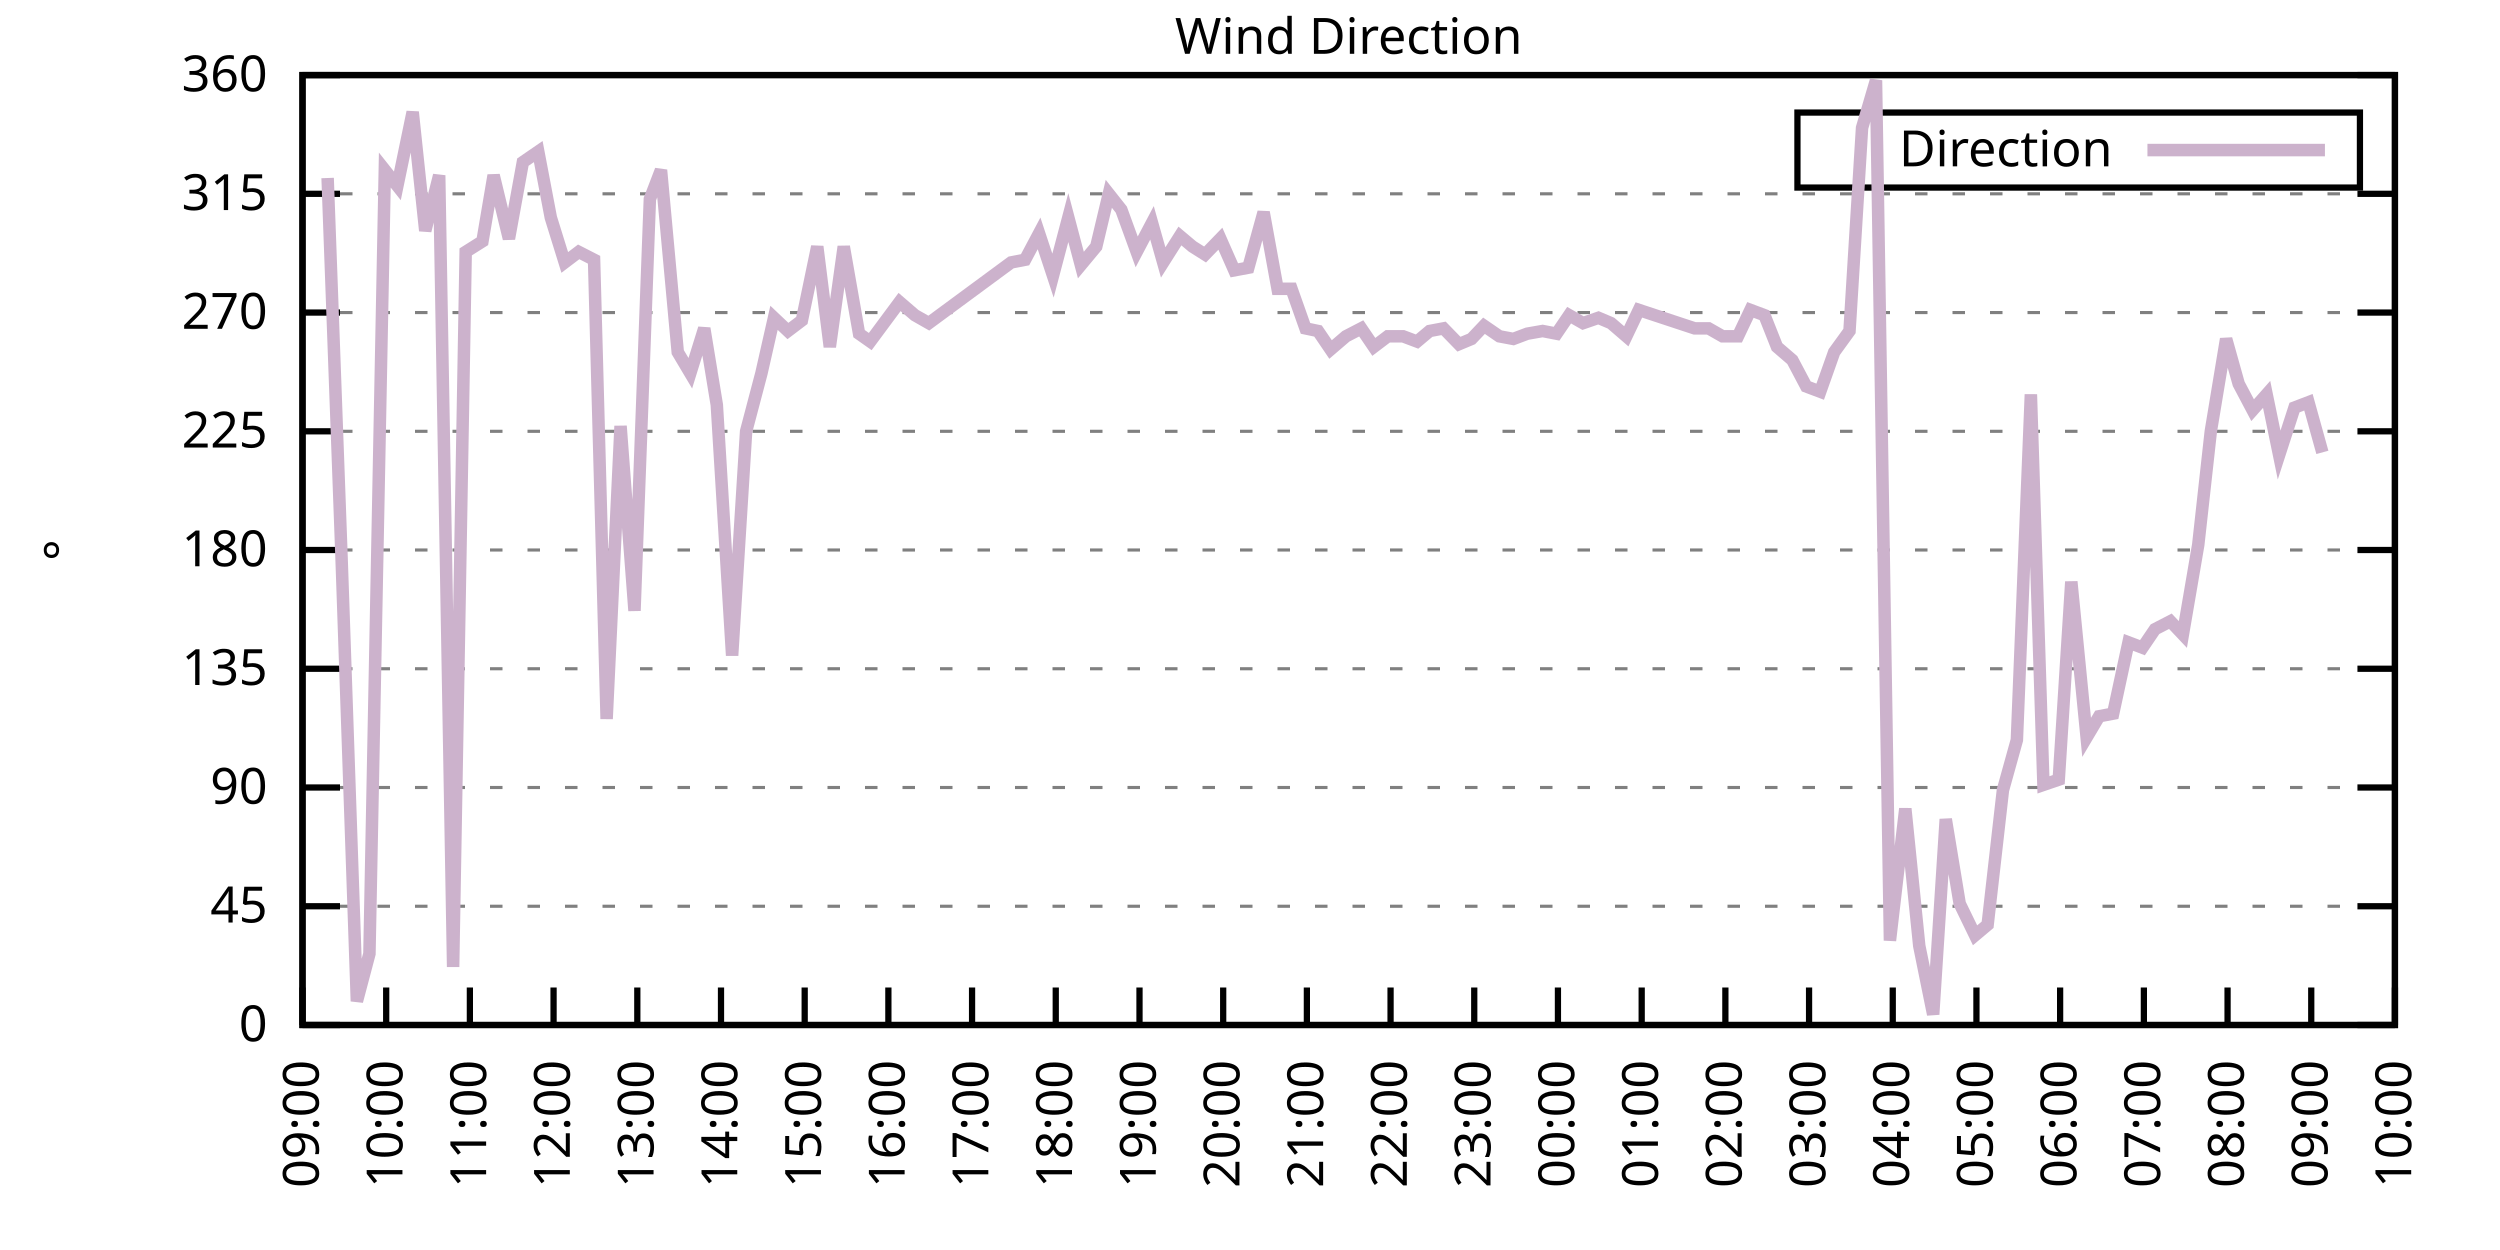
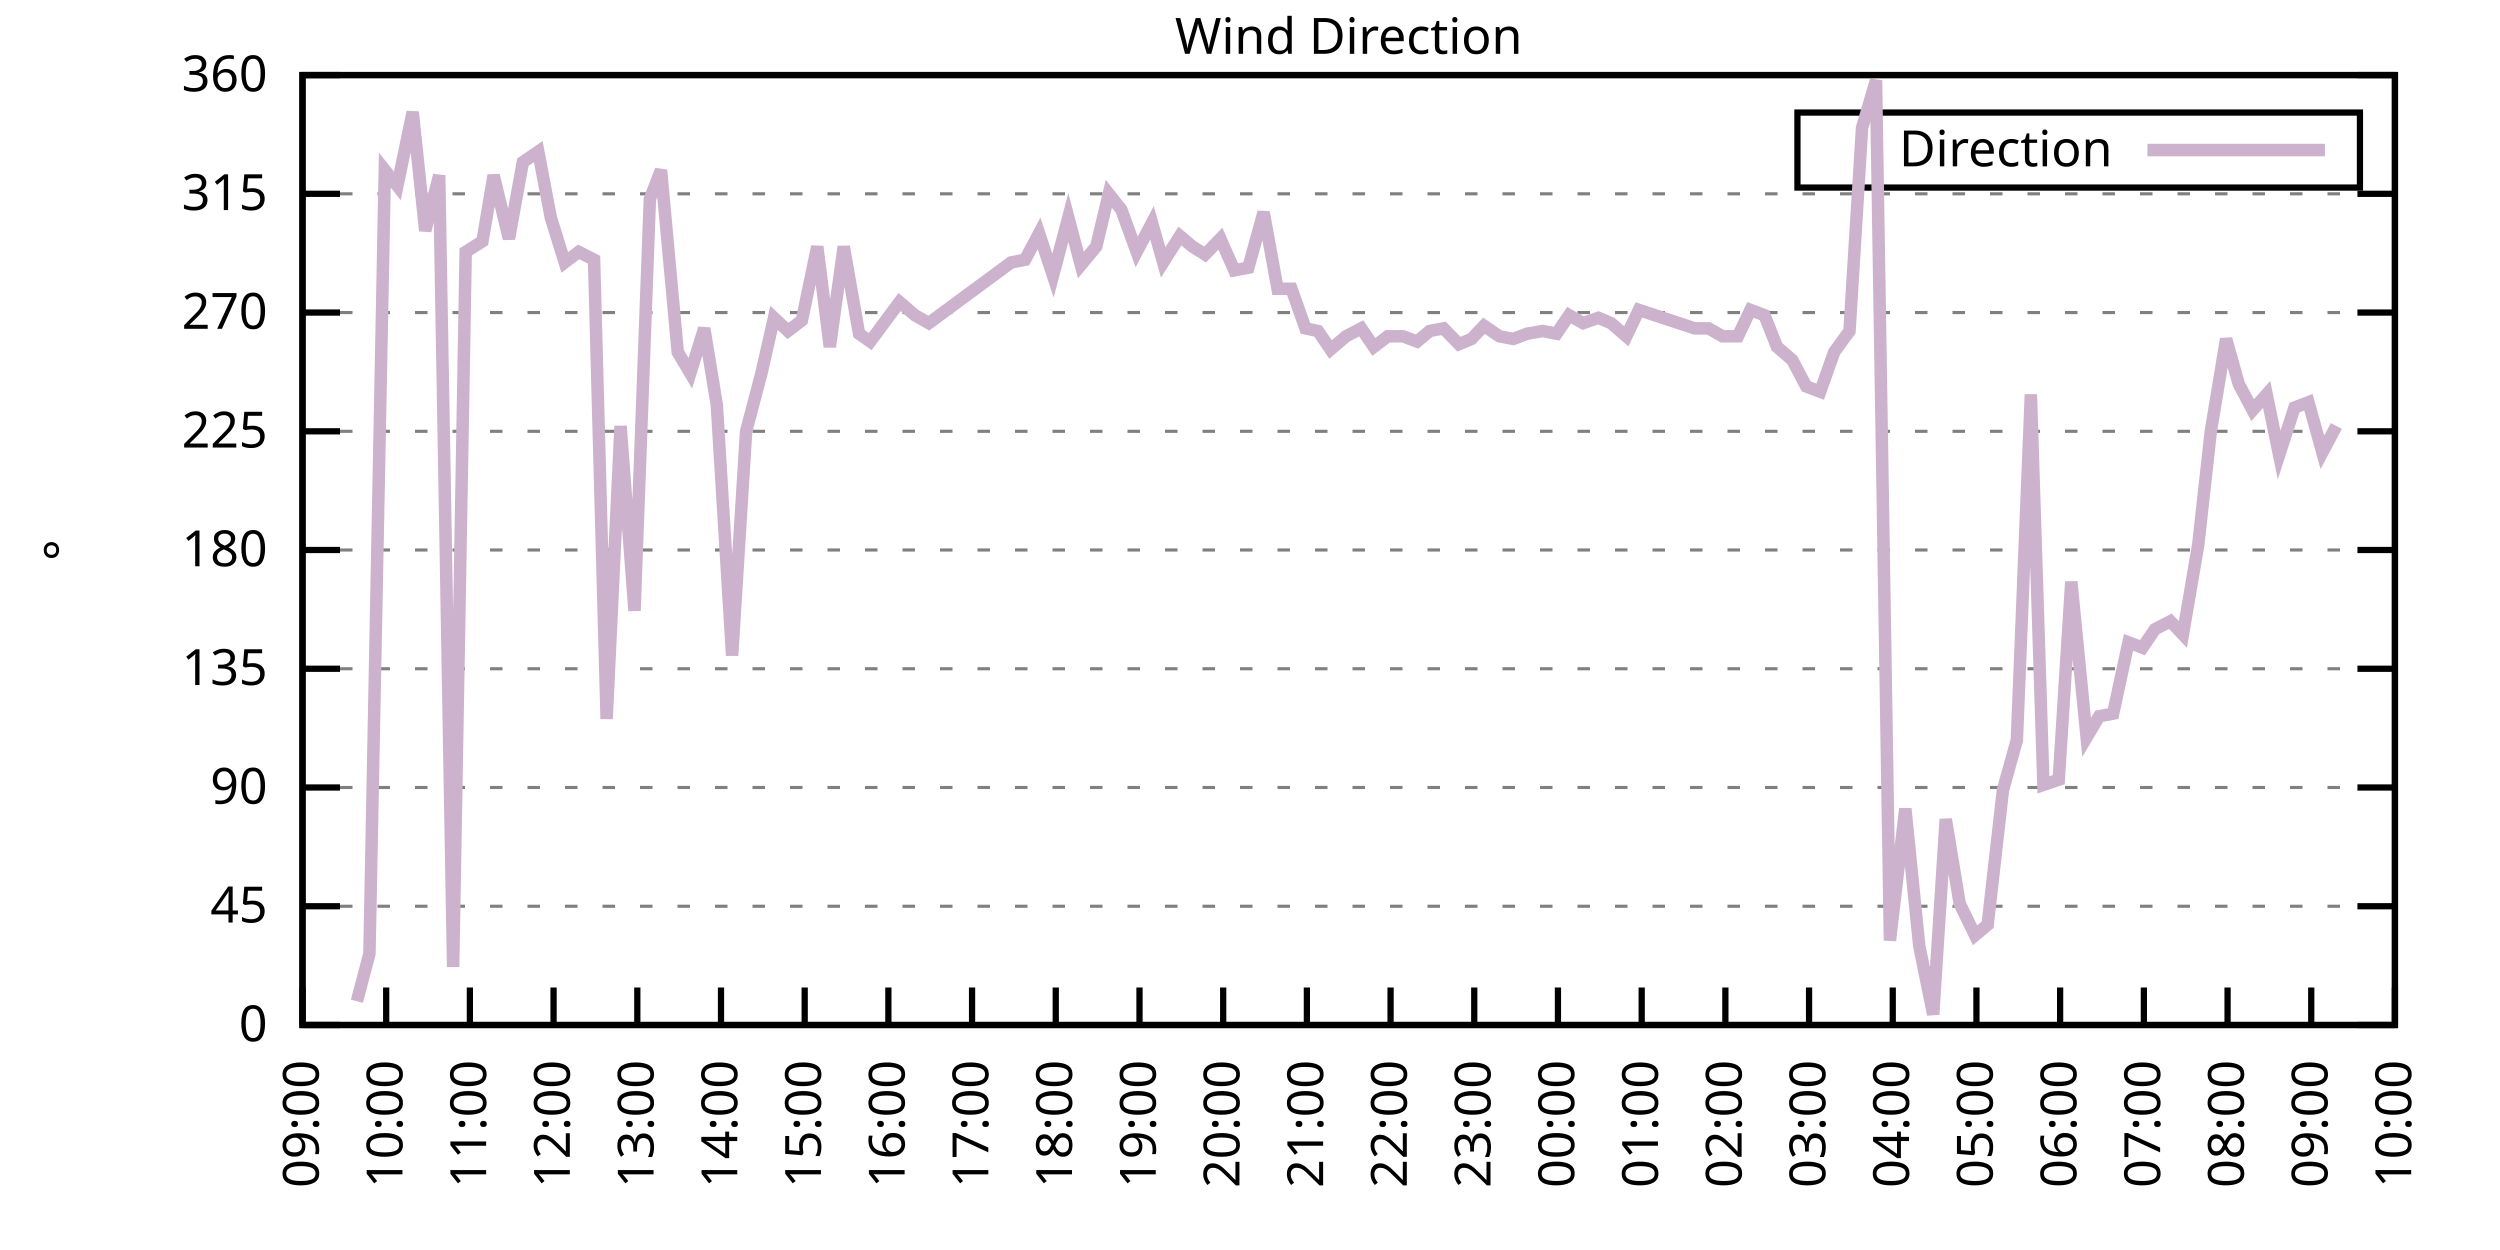
<svg xmlns="http://www.w3.org/2000/svg" xmlns:xlink="http://www.w3.org/1999/xlink" width="400" height="200" viewBox="0 0 400 200">
  <g id="gnuplot_canvas">
    <rect x="0" y="0" width="400" height="200" fill="none" />
    <defs>
      <circle id="gpDot" r="0.5" stroke-width="0.5" stroke="currentColor" />
      <path id="gpPt0" stroke-width="0.333" stroke="currentColor" d="M-1,0 h2 M0,-1 v2" />
      <path id="gpPt1" stroke-width="0.333" stroke="currentColor" d="M-1,-1 L1,1 M1,-1 L-1,1" />
      <path id="gpPt2" stroke-width="0.333" stroke="currentColor" d="M-1,0 L1,0 M0,-1 L0,1 M-1,-1 L1,1 M-1,1 L1,-1" />
      <rect id="gpPt3" stroke-width="0.333" stroke="currentColor" x="-1" y="-1" width="2" height="2" />
      <rect id="gpPt4" stroke-width="0.333" stroke="currentColor" fill="currentColor" x="-1" y="-1" width="2" height="2" />
      <circle id="gpPt5" stroke-width="0.333" stroke="currentColor" cx="0" cy="0" r="1" />
      <use xlink:href="#gpPt5" id="gpPt6" fill="currentColor" stroke="none" />
      <path id="gpPt7" stroke-width="0.333" stroke="currentColor" d="M0,-1.33 L-1.33,0.67 L1.33,0.67 z" />
      <use xlink:href="#gpPt7" id="gpPt8" fill="currentColor" stroke="none" />
      <use xlink:href="#gpPt7" id="gpPt9" stroke="currentColor" transform="rotate(180)" />
      <use xlink:href="#gpPt9" id="gpPt10" fill="currentColor" stroke="none" />
      <use xlink:href="#gpPt3" id="gpPt11" stroke="currentColor" transform="rotate(45)" />
      <use xlink:href="#gpPt11" id="gpPt12" fill="currentColor" stroke="none" />
      <path id="gpPt13" stroke-width="0.333" stroke="currentColor" d="M0,1.330 L1.265,0.411 L0.782,-1.067 L-0.782,-1.076 L-1.265,0.411 z" />
      <use xlink:href="#gpPt13" id="gpPt14" fill="currentColor" stroke="none" />
      <filter id="textbox" filterUnits="objectBoundingBox" x="0" y="0" height="1" width="1">
        <feFlood flood-color="white" flood-opacity="1" result="bgnd" />
        <feComposite in="SourceGraphic" in2="bgnd" operator="atop" />
      </filter>
      <filter id="greybox" filterUnits="objectBoundingBox" x="0" y="0" height="1" width="1">
        <feFlood flood-color="lightgrey" flood-opacity="1" result="grey" />
        <feComposite in="SourceGraphic" in2="grey" operator="atop" />
      </filter>
    </defs>
    <g fill="none" color="white" stroke="currentColor" stroke-width="1.00" stroke-linecap="butt" stroke-linejoin="miter">
</g>
    <g fill="none" color="black" stroke="currentColor" stroke-width="1.00" stroke-linecap="butt" stroke-linejoin="miter">
      <g stroke="none" shape-rendering="crispEdges">
        <polygon fill="rgb(255, 255, 255)" points="48.40,164.00 383.18,164.00 383.18,12.02 48.40,12.02 " />
      </g>
    </g>
    <g fill="none" color="black" stroke="currentColor" stroke-width="1.00" stroke-linecap="butt" stroke-linejoin="miter">
</g>
    <g fill="none" color="black" stroke="black" stroke-width="0.50" stroke-linecap="butt" stroke-linejoin="miter">
</g>
    <g fill="none" color="gray" stroke="currentColor" stroke-width="0.50" stroke-linecap="butt" stroke-linejoin="miter">
      <path stroke="gray" stroke-dasharray="2,4" class="gridline" d="M48.40,164.00 L383.19,164.00  " />
    </g>
    <g fill="none" color="gray" stroke="gray" stroke-width="1.00" stroke-linecap="butt" stroke-linejoin="miter">
</g>
    <g fill="none" color="black" stroke="currentColor" stroke-width="1.00" stroke-linecap="butt" stroke-linejoin="miter">
      <path stroke="black" d="M48.40,164.00 L54.40,164.00 M383.19,164.00 L377.19,164.00  " />
      <g transform="translate(42.80,166.60)" stroke="none" fill="black" font-family="Sans" font-size="8.00" text-anchor="end">
        <text>
          <tspan font-family="Sans"> 0</tspan>
        </text>
      </g>
    </g>
    <g fill="none" color="black" stroke="currentColor" stroke-width="1.00" stroke-linecap="butt" stroke-linejoin="miter">
</g>
    <g fill="none" color="black" stroke="black" stroke-width="0.50" stroke-linecap="butt" stroke-linejoin="miter">
</g>
    <g fill="none" color="gray" stroke="currentColor" stroke-width="0.50" stroke-linecap="butt" stroke-linejoin="miter">
      <path stroke="gray" stroke-dasharray="2,4" class="gridline" d="M48.40,145.00 L383.19,145.00  " />
    </g>
    <g fill="none" color="gray" stroke="gray" stroke-width="1.00" stroke-linecap="butt" stroke-linejoin="miter">
</g>
    <g fill="none" color="black" stroke="currentColor" stroke-width="1.00" stroke-linecap="butt" stroke-linejoin="miter">
      <path stroke="black" d="M48.40,145.00 L54.40,145.00 M383.19,145.00 L377.19,145.00  " />
      <g transform="translate(42.80,147.60)" stroke="none" fill="black" font-family="Sans" font-size="8.00" text-anchor="end">
        <text>
          <tspan font-family="Sans"> 45</tspan>
        </text>
      </g>
    </g>
    <g fill="none" color="black" stroke="currentColor" stroke-width="1.00" stroke-linecap="butt" stroke-linejoin="miter">
</g>
    <g fill="none" color="black" stroke="black" stroke-width="0.50" stroke-linecap="butt" stroke-linejoin="miter">
</g>
    <g fill="none" color="gray" stroke="currentColor" stroke-width="0.50" stroke-linecap="butt" stroke-linejoin="miter">
      <path stroke="gray" stroke-dasharray="2,4" class="gridline" d="M48.40,126.00 L383.19,126.00  " />
    </g>
    <g fill="none" color="gray" stroke="gray" stroke-width="1.00" stroke-linecap="butt" stroke-linejoin="miter">
</g>
    <g fill="none" color="black" stroke="currentColor" stroke-width="1.00" stroke-linecap="butt" stroke-linejoin="miter">
      <path stroke="black" d="M48.40,126.00 L54.40,126.00 M383.19,126.00 L377.19,126.00  " />
      <g transform="translate(42.80,128.60)" stroke="none" fill="black" font-family="Sans" font-size="8.00" text-anchor="end">
        <text>
          <tspan font-family="Sans"> 90</tspan>
        </text>
      </g>
    </g>
    <g fill="none" color="black" stroke="currentColor" stroke-width="1.00" stroke-linecap="butt" stroke-linejoin="miter">
</g>
    <g fill="none" color="black" stroke="black" stroke-width="0.50" stroke-linecap="butt" stroke-linejoin="miter">
</g>
    <g fill="none" color="gray" stroke="currentColor" stroke-width="0.50" stroke-linecap="butt" stroke-linejoin="miter">
      <path stroke="gray" stroke-dasharray="2,4" class="gridline" d="M48.40,107.00 L383.19,107.00  " />
    </g>
    <g fill="none" color="gray" stroke="gray" stroke-width="1.00" stroke-linecap="butt" stroke-linejoin="miter">
</g>
    <g fill="none" color="black" stroke="currentColor" stroke-width="1.00" stroke-linecap="butt" stroke-linejoin="miter">
      <path stroke="black" d="M48.40,107.00 L54.40,107.00 M383.19,107.00 L377.19,107.00  " />
      <g transform="translate(42.80,109.60)" stroke="none" fill="black" font-family="Sans" font-size="8.00" text-anchor="end">
        <text>
          <tspan font-family="Sans"> 135</tspan>
        </text>
      </g>
    </g>
    <g fill="none" color="black" stroke="currentColor" stroke-width="1.00" stroke-linecap="butt" stroke-linejoin="miter">
</g>
    <g fill="none" color="black" stroke="black" stroke-width="0.50" stroke-linecap="butt" stroke-linejoin="miter">
</g>
    <g fill="none" color="gray" stroke="currentColor" stroke-width="0.50" stroke-linecap="butt" stroke-linejoin="miter">
      <path stroke="gray" stroke-dasharray="2,4" class="gridline" d="M48.40,88.00 L383.19,88.00  " />
    </g>
    <g fill="none" color="gray" stroke="gray" stroke-width="1.00" stroke-linecap="butt" stroke-linejoin="miter">
</g>
    <g fill="none" color="black" stroke="currentColor" stroke-width="1.00" stroke-linecap="butt" stroke-linejoin="miter">
      <path stroke="black" d="M48.40,88.00 L54.40,88.00 M383.19,88.00 L377.19,88.00  " />
      <g transform="translate(42.80,90.60)" stroke="none" fill="black" font-family="Sans" font-size="8.00" text-anchor="end">
        <text>
          <tspan font-family="Sans"> 180</tspan>
        </text>
      </g>
    </g>
    <g fill="none" color="black" stroke="currentColor" stroke-width="1.00" stroke-linecap="butt" stroke-linejoin="miter">
</g>
    <g fill="none" color="black" stroke="black" stroke-width="0.50" stroke-linecap="butt" stroke-linejoin="miter">
</g>
    <g fill="none" color="gray" stroke="currentColor" stroke-width="0.50" stroke-linecap="butt" stroke-linejoin="miter">
      <path stroke="gray" stroke-dasharray="2,4" class="gridline" d="M48.40,69.01 L383.19,69.01  " />
    </g>
    <g fill="none" color="gray" stroke="gray" stroke-width="1.00" stroke-linecap="butt" stroke-linejoin="miter">
</g>
    <g fill="none" color="black" stroke="currentColor" stroke-width="1.00" stroke-linecap="butt" stroke-linejoin="miter">
      <path stroke="black" d="M48.40,69.01 L54.40,69.01 M383.19,69.01 L377.19,69.01  " />
      <g transform="translate(42.80,71.61)" stroke="none" fill="black" font-family="Sans" font-size="8.00" text-anchor="end">
        <text>
          <tspan font-family="Sans"> 225</tspan>
        </text>
      </g>
    </g>
    <g fill="none" color="black" stroke="currentColor" stroke-width="1.00" stroke-linecap="butt" stroke-linejoin="miter">
</g>
    <g fill="none" color="black" stroke="black" stroke-width="0.50" stroke-linecap="butt" stroke-linejoin="miter">
</g>
    <g fill="none" color="gray" stroke="currentColor" stroke-width="0.50" stroke-linecap="butt" stroke-linejoin="miter">
      <path stroke="gray" stroke-dasharray="2,4" class="gridline" d="M48.40,50.01 L383.19,50.01  " />
    </g>
    <g fill="none" color="gray" stroke="gray" stroke-width="1.00" stroke-linecap="butt" stroke-linejoin="miter">
</g>
    <g fill="none" color="black" stroke="currentColor" stroke-width="1.00" stroke-linecap="butt" stroke-linejoin="miter">
      <path stroke="black" d="M48.40,50.01 L54.40,50.01 M383.19,50.01 L377.19,50.01  " />
      <g transform="translate(42.80,52.61)" stroke="none" fill="black" font-family="Sans" font-size="8.00" text-anchor="end">
        <text>
          <tspan font-family="Sans"> 270</tspan>
        </text>
      </g>
    </g>
    <g fill="none" color="black" stroke="currentColor" stroke-width="1.00" stroke-linecap="butt" stroke-linejoin="miter">
</g>
    <g fill="none" color="black" stroke="black" stroke-width="0.50" stroke-linecap="butt" stroke-linejoin="miter">
</g>
    <g fill="none" color="gray" stroke="currentColor" stroke-width="0.50" stroke-linecap="butt" stroke-linejoin="miter">
      <path stroke="gray" stroke-dasharray="2,4" class="gridline" d="M48.40,31.01 L383.19,31.01  " />
    </g>
    <g fill="none" color="gray" stroke="gray" stroke-width="1.00" stroke-linecap="butt" stroke-linejoin="miter">
</g>
    <g fill="none" color="black" stroke="currentColor" stroke-width="1.00" stroke-linecap="butt" stroke-linejoin="miter">
      <path stroke="black" d="M48.40,31.01 L54.40,31.01 M383.19,31.01 L377.19,31.01  " />
      <g transform="translate(42.80,33.61)" stroke="none" fill="black" font-family="Sans" font-size="8.00" text-anchor="end">
        <text>
          <tspan font-family="Sans"> 315</tspan>
        </text>
      </g>
    </g>
    <g fill="none" color="black" stroke="currentColor" stroke-width="1.00" stroke-linecap="butt" stroke-linejoin="miter">
</g>
    <g fill="none" color="black" stroke="black" stroke-width="0.50" stroke-linecap="butt" stroke-linejoin="miter">
</g>
    <g fill="none" color="gray" stroke="currentColor" stroke-width="0.50" stroke-linecap="butt" stroke-linejoin="miter">
      <path stroke="gray" stroke-dasharray="2,4" class="gridline" d="M48.40,12.01 L383.19,12.01  " />
    </g>
    <g fill="none" color="gray" stroke="gray" stroke-width="1.00" stroke-linecap="butt" stroke-linejoin="miter">
</g>
    <g fill="none" color="black" stroke="currentColor" stroke-width="1.00" stroke-linecap="butt" stroke-linejoin="miter">
      <path stroke="black" d="M48.40,12.01 L54.40,12.01 M383.19,12.01 L377.19,12.01  " />
      <g transform="translate(42.80,14.61)" stroke="none" fill="black" font-family="Sans" font-size="8.00" text-anchor="end">
        <text>
          <tspan font-family="Sans"> 360</tspan>
        </text>
      </g>
    </g>
    <g fill="none" color="black" stroke="currentColor" stroke-width="1.00" stroke-linecap="butt" stroke-linejoin="miter">
      <path stroke="black" d="M48.40,164.00 L48.40,158.00  " />
      <g transform="translate(51.00,169.60) rotate(270.00)" stroke="none" fill="black" font-family="Sans" font-size="8.00" text-anchor="end">
        <text>
          <tspan font-family="Sans">09:00</tspan>
        </text>
      </g>
    </g>
    <g fill="none" color="black" stroke="currentColor" stroke-width="1.00" stroke-linecap="butt" stroke-linejoin="miter">
      <path stroke="black" d="M61.79,164.00 L61.79,158.00  " />
      <g transform="translate(64.39,169.60) rotate(270.00)" stroke="none" fill="black" font-family="Sans" font-size="8.00" text-anchor="end">
        <text>
          <tspan font-family="Sans">10:00</tspan>
        </text>
      </g>
    </g>
    <g fill="none" color="black" stroke="currentColor" stroke-width="1.00" stroke-linecap="butt" stroke-linejoin="miter">
      <path stroke="black" d="M75.18,164.00 L75.18,158.00  " />
      <g transform="translate(77.78,169.60) rotate(270.00)" stroke="none" fill="black" font-family="Sans" font-size="8.00" text-anchor="end">
        <text>
          <tspan font-family="Sans">11:00</tspan>
        </text>
      </g>
    </g>
    <g fill="none" color="black" stroke="currentColor" stroke-width="1.00" stroke-linecap="butt" stroke-linejoin="miter">
      <path stroke="black" d="M88.57,164.00 L88.57,158.00  " />
      <g transform="translate(91.17,169.60) rotate(270.00)" stroke="none" fill="black" font-family="Sans" font-size="8.00" text-anchor="end">
        <text>
          <tspan font-family="Sans">12:00</tspan>
        </text>
      </g>
    </g>
    <g fill="none" color="black" stroke="currentColor" stroke-width="1.00" stroke-linecap="butt" stroke-linejoin="miter">
      <path stroke="black" d="M101.97,164.00 L101.97,158.00  " />
      <g transform="translate(104.57,169.60) rotate(270.00)" stroke="none" fill="black" font-family="Sans" font-size="8.00" text-anchor="end">
        <text>
          <tspan font-family="Sans">13:00</tspan>
        </text>
      </g>
    </g>
    <g fill="none" color="black" stroke="currentColor" stroke-width="1.00" stroke-linecap="butt" stroke-linejoin="miter">
      <path stroke="black" d="M115.36,164.00 L115.36,158.00  " />
      <g transform="translate(117.96,169.60) rotate(270.00)" stroke="none" fill="black" font-family="Sans" font-size="8.00" text-anchor="end">
        <text>
          <tspan font-family="Sans">14:00</tspan>
        </text>
      </g>
    </g>
    <g fill="none" color="black" stroke="currentColor" stroke-width="1.00" stroke-linecap="butt" stroke-linejoin="miter">
      <path stroke="black" d="M128.75,164.00 L128.75,158.00  " />
      <g transform="translate(131.35,169.60) rotate(270.00)" stroke="none" fill="black" font-family="Sans" font-size="8.00" text-anchor="end">
        <text>
          <tspan font-family="Sans">15:00</tspan>
        </text>
      </g>
    </g>
    <g fill="none" color="black" stroke="currentColor" stroke-width="1.00" stroke-linecap="butt" stroke-linejoin="miter">
      <path stroke="black" d="M142.14,164.00 L142.14,158.00  " />
      <g transform="translate(144.74,169.60) rotate(270.00)" stroke="none" fill="black" font-family="Sans" font-size="8.00" text-anchor="end">
        <text>
          <tspan font-family="Sans">16:00</tspan>
        </text>
      </g>
    </g>
    <g fill="none" color="black" stroke="currentColor" stroke-width="1.00" stroke-linecap="butt" stroke-linejoin="miter">
      <path stroke="black" d="M155.53,164.00 L155.53,158.00  " />
      <g transform="translate(158.13,169.60) rotate(270.00)" stroke="none" fill="black" font-family="Sans" font-size="8.00" text-anchor="end">
        <text>
          <tspan font-family="Sans">17:00</tspan>
        </text>
      </g>
    </g>
    <g fill="none" color="black" stroke="currentColor" stroke-width="1.00" stroke-linecap="butt" stroke-linejoin="miter">
      <path stroke="black" d="M168.92,164.00 L168.92,158.00  " />
      <g transform="translate(171.52,169.60) rotate(270.00)" stroke="none" fill="black" font-family="Sans" font-size="8.00" text-anchor="end">
        <text>
          <tspan font-family="Sans">18:00</tspan>
        </text>
      </g>
    </g>
    <g fill="none" color="black" stroke="currentColor" stroke-width="1.00" stroke-linecap="butt" stroke-linejoin="miter">
      <path stroke="black" d="M182.32,164.00 L182.32,158.00  " />
      <g transform="translate(184.92,169.60) rotate(270.00)" stroke="none" fill="black" font-family="Sans" font-size="8.00" text-anchor="end">
        <text>
          <tspan font-family="Sans">19:00</tspan>
        </text>
      </g>
    </g>
    <g fill="none" color="black" stroke="currentColor" stroke-width="1.00" stroke-linecap="butt" stroke-linejoin="miter">
      <path stroke="black" d="M195.71,164.00 L195.71,158.00  " />
      <g transform="translate(198.31,169.60) rotate(270.00)" stroke="none" fill="black" font-family="Sans" font-size="8.00" text-anchor="end">
        <text>
          <tspan font-family="Sans">20:00</tspan>
        </text>
      </g>
    </g>
    <g fill="none" color="black" stroke="currentColor" stroke-width="1.00" stroke-linecap="butt" stroke-linejoin="miter">
      <path stroke="black" d="M209.10,164.00 L209.10,158.00  " />
      <g transform="translate(211.70,169.60) rotate(270.00)" stroke="none" fill="black" font-family="Sans" font-size="8.00" text-anchor="end">
        <text>
          <tspan font-family="Sans">21:00</tspan>
        </text>
      </g>
    </g>
    <g fill="none" color="black" stroke="currentColor" stroke-width="1.00" stroke-linecap="butt" stroke-linejoin="miter">
      <path stroke="black" d="M222.49,164.00 L222.49,158.00  " />
      <g transform="translate(225.09,169.60) rotate(270.00)" stroke="none" fill="black" font-family="Sans" font-size="8.00" text-anchor="end">
        <text>
          <tspan font-family="Sans">22:00</tspan>
        </text>
      </g>
    </g>
    <g fill="none" color="black" stroke="currentColor" stroke-width="1.00" stroke-linecap="butt" stroke-linejoin="miter">
      <path stroke="black" d="M235.88,164.00 L235.88,158.00  " />
      <g transform="translate(238.48,169.60) rotate(270.00)" stroke="none" fill="black" font-family="Sans" font-size="8.00" text-anchor="end">
        <text>
          <tspan font-family="Sans">23:00</tspan>
        </text>
      </g>
    </g>
    <g fill="none" color="black" stroke="currentColor" stroke-width="1.00" stroke-linecap="butt" stroke-linejoin="miter">
      <path stroke="black" d="M249.27,164.00 L249.27,158.00  " />
      <g transform="translate(251.87,169.60) rotate(270.00)" stroke="none" fill="black" font-family="Sans" font-size="8.00" text-anchor="end">
        <text>
          <tspan font-family="Sans">00:00</tspan>
        </text>
      </g>
    </g>
    <g fill="none" color="black" stroke="currentColor" stroke-width="1.00" stroke-linecap="butt" stroke-linejoin="miter">
      <path stroke="black" d="M262.67,164.00 L262.67,158.00  " />
      <g transform="translate(265.27,169.60) rotate(270.00)" stroke="none" fill="black" font-family="Sans" font-size="8.00" text-anchor="end">
        <text>
          <tspan font-family="Sans">01:00</tspan>
        </text>
      </g>
    </g>
    <g fill="none" color="black" stroke="currentColor" stroke-width="1.00" stroke-linecap="butt" stroke-linejoin="miter">
      <path stroke="black" d="M276.06,164.00 L276.06,158.00  " />
      <g transform="translate(278.66,169.60) rotate(270.00)" stroke="none" fill="black" font-family="Sans" font-size="8.00" text-anchor="end">
        <text>
          <tspan font-family="Sans">02:00</tspan>
        </text>
      </g>
    </g>
    <g fill="none" color="black" stroke="currentColor" stroke-width="1.00" stroke-linecap="butt" stroke-linejoin="miter">
      <path stroke="black" d="M289.45,164.00 L289.45,158.00  " />
      <g transform="translate(292.05,169.60) rotate(270.00)" stroke="none" fill="black" font-family="Sans" font-size="8.00" text-anchor="end">
        <text>
          <tspan font-family="Sans">03:00</tspan>
        </text>
      </g>
    </g>
    <g fill="none" color="black" stroke="currentColor" stroke-width="1.00" stroke-linecap="butt" stroke-linejoin="miter">
      <path stroke="black" d="M302.84,164.00 L302.84,158.00  " />
      <g transform="translate(305.44,169.60) rotate(270.00)" stroke="none" fill="black" font-family="Sans" font-size="8.00" text-anchor="end">
        <text>
          <tspan font-family="Sans">04:00</tspan>
        </text>
      </g>
    </g>
    <g fill="none" color="black" stroke="currentColor" stroke-width="1.00" stroke-linecap="butt" stroke-linejoin="miter">
      <path stroke="black" d="M316.23,164.00 L316.23,158.00  " />
      <g transform="translate(318.83,169.60) rotate(270.00)" stroke="none" fill="black" font-family="Sans" font-size="8.00" text-anchor="end">
        <text>
          <tspan font-family="Sans">05:00</tspan>
        </text>
      </g>
    </g>
    <g fill="none" color="black" stroke="currentColor" stroke-width="1.00" stroke-linecap="butt" stroke-linejoin="miter">
      <path stroke="black" d="M329.62,164.00 L329.62,158.00  " />
      <g transform="translate(332.22,169.60) rotate(270.00)" stroke="none" fill="black" font-family="Sans" font-size="8.00" text-anchor="end">
        <text>
          <tspan font-family="Sans">06:00</tspan>
        </text>
      </g>
    </g>
    <g fill="none" color="black" stroke="currentColor" stroke-width="1.00" stroke-linecap="butt" stroke-linejoin="miter">
      <path stroke="black" d="M343.02,164.00 L343.02,158.00  " />
      <g transform="translate(345.62,169.60) rotate(270.00)" stroke="none" fill="black" font-family="Sans" font-size="8.00" text-anchor="end">
        <text>
          <tspan font-family="Sans">07:00</tspan>
        </text>
      </g>
    </g>
    <g fill="none" color="black" stroke="currentColor" stroke-width="1.00" stroke-linecap="butt" stroke-linejoin="miter">
      <path stroke="black" d="M356.41,164.00 L356.41,158.00  " />
      <g transform="translate(359.01,169.60) rotate(270.00)" stroke="none" fill="black" font-family="Sans" font-size="8.00" text-anchor="end">
        <text>
          <tspan font-family="Sans">08:00</tspan>
        </text>
      </g>
    </g>
    <g fill="none" color="black" stroke="currentColor" stroke-width="1.00" stroke-linecap="butt" stroke-linejoin="miter">
      <path stroke="black" d="M369.80,164.00 L369.80,158.00  " />
      <g transform="translate(372.40,169.60) rotate(270.00)" stroke="none" fill="black" font-family="Sans" font-size="8.00" text-anchor="end">
        <text>
          <tspan font-family="Sans">09:00</tspan>
        </text>
      </g>
    </g>
    <g fill="none" color="black" stroke="currentColor" stroke-width="1.00" stroke-linecap="butt" stroke-linejoin="miter">
      <path stroke="black" d="M383.19,164.00 L383.19,158.00  " />
      <g transform="translate(385.79,169.60) rotate(270.00)" stroke="none" fill="black" font-family="Sans" font-size="8.00" text-anchor="end">
        <text>
          <tspan font-family="Sans">10:00</tspan>
        </text>
      </g>
    </g>
    <g fill="none" color="black" stroke="currentColor" stroke-width="1.00" stroke-linecap="butt" stroke-linejoin="miter">
</g>
    <g fill="none" color="black" stroke="currentColor" stroke-width="1.00" stroke-linecap="butt" stroke-linejoin="miter">
      <path stroke="black" d="M48.40,12.01 L48.40,164.00 L383.19,164.00 L383.19,12.01 L48.40,12.01 Z  " />
    </g>
    <g fill="none" color="black" stroke="currentColor" stroke-width="1.00" stroke-linecap="butt" stroke-linejoin="miter">
</g>
    <g fill="none" color="black" stroke="currentColor" stroke-width="1.00" stroke-linecap="butt" stroke-linejoin="miter">
      <path stroke="black" d="M287.59,30.01 L287.59,18.01 L377.59,18.01 L377.59,30.01 L287.59,30.01 Z  " />
    </g>
    <g id="Wind_direction_plot_1">
      <g fill="none" color="white" stroke="black" stroke-width="2.00" stroke-linecap="butt" stroke-linejoin="miter">
</g>
      <g fill="none" color="black" stroke="currentColor" stroke-width="2.00" stroke-linecap="butt" stroke-linejoin="miter">
        <g transform="translate(337.99,26.61)" stroke="none" fill="black" font-family="Sans" font-size="8.00" text-anchor="end">
          <text>
            <tspan font-family="Sans">Direction</tspan>
          </text>
        </g>
      </g>
      <g fill="none" color="black" stroke="currentColor" stroke-width="2.00" stroke-linecap="butt" stroke-linejoin="miter">
-         <path stroke="rgb(204, 178, 204)" d="M343.59,24.01 L371.99,24.01 M52.42,28.48 L54.65,89.27 L57.10,160.20 L59.11,152.60 L61.57,27.21 L63.58,29.74   L66.03,17.92 L68.04,36.92 L70.27,28.05 L72.50,154.71 L74.51,40.30 L77.19,38.61 L78.98,28.05 L81.43,38.19   L83.66,25.94 L86.12,24.25 L88.13,34.81 L90.36,41.99 L92.59,40.30 L95.05,41.56 L97.06,115.03 L99.29,68.16   L101.52,97.72 L103.98,31.85 L105.76,27.21 L108.44,56.34 L110.45,59.72 L112.68,52.54 L114.69,64.78 L117.14,104.89   L119.38,69.01 L121.83,59.72 L123.84,50.85 L126.07,52.96 L128.30,51.27 L130.76,39.45 L132.77,55.50 L135.00,39.45   L137.45,53.39 L139.24,54.65 L143.93,48.32 L146.38,50.43 L148.61,51.70 L161.78,41.99 L164.01,41.56 L166.25,37.34   L168.48,44.10 L170.93,34.81 L172.94,42.41 L175.40,39.45 L177.41,31.01 L179.41,33.54 L181.87,40.30 L184.32,35.65   L186.11,41.99 L188.79,37.76 L190.80,39.45 L192.81,40.72 L195.26,38.19 L197.49,43.25 L199.73,42.83 L202.18,33.96   L204.41,46.21 L206.64,46.21 L208.88,52.54 L210.88,52.96 L212.89,55.92 L215.35,53.81 L217.80,52.54 L219.81,55.50   L222.04,53.81 L224.50,53.81 L226.73,54.65 L228.74,52.96 L230.97,52.54 L233.43,55.07 L235.44,54.23 L237.44,52.12   L239.90,53.81 L242.13,54.23 L244.36,53.39 L246.82,52.96 L249.05,53.39 L251.06,50.43 L253.29,51.70 L255.75,50.85   L257.76,51.70 L260.21,53.81 L262.22,49.59 L271.15,52.54 L273.38,52.54 L275.61,53.81 L278.07,53.81 L280.07,49.59   L282.31,50.43 L284.32,55.50 L286.77,57.61 L289.00,61.83 L291.23,62.67 L293.47,56.34 L295.92,52.96 L297.93,20.45   L300.16,12.85 L302.39,150.49 L304.85,129.38 L307.08,151.33 L309.31,162.31 L311.32,131.07 L313.55,144.58 L316.01,149.65   L318.02,147.96 L320.47,126.42 L322.70,118.40 L324.94,63.10 L326.95,125.58 L329.40,124.74 L331.41,93.07 L333.86,117.98   L335.87,114.60 L338.10,114.18 L340.56,102.78 L342.79,103.63 L344.80,100.67 L347.26,99.40 L349.26,101.52 L351.72,87.16   L353.73,69.01 L356.18,54.23 L358.19,61.41 L360.42,65.63 L362.66,63.10 L364.66,72.81 L367.12,65.21 L369.35,64.36   L371.58,72.38  " />
+         <path stroke="rgb(204, 178, 204)" d="M343.59,24.01 L371.99,24.01 M57.10,160.20 L59.11,152.60 L61.57,27.21 L63.58,29.74 L66.03,17.92 L68.04,36.92   L70.27,28.05 L72.50,154.71 L74.51,40.30 L77.19,38.61 L78.98,28.05 L81.43,38.19 L83.66,25.94 L86.12,24.25   L88.13,34.81 L90.36,41.99 L92.59,40.30 L95.05,41.56 L97.06,115.03 L99.29,68.16 L101.52,97.72 L103.98,31.85   L105.76,27.21 L108.44,56.34 L110.45,59.72 L112.68,52.54 L114.69,64.78 L117.14,104.89 L119.38,69.01 L121.83,59.72   L123.84,50.85 L126.07,52.96 L128.30,51.27 L130.76,39.45 L132.77,55.50 L135.00,39.45 L137.45,53.39 L139.24,54.65   L143.93,48.32 L146.38,50.43 L148.61,51.70 L161.78,41.99 L164.01,41.56 L166.25,37.34 L168.48,44.10 L170.93,34.81   L172.94,42.41 L175.40,39.45 L177.41,31.01 L179.41,33.54 L181.87,40.30 L184.32,35.65 L186.11,41.99 L188.79,37.76   L190.80,39.45 L192.81,40.72 L195.26,38.19 L197.49,43.25 L199.73,42.83 L202.18,33.96 L204.41,46.21 L206.64,46.21   L208.88,52.54 L210.88,52.96 L212.89,55.92 L215.35,53.81 L217.80,52.54 L219.81,55.50 L222.04,53.81 L224.50,53.81   L226.73,54.65 L228.74,52.96 L230.97,52.54 L233.43,55.07 L235.44,54.23 L237.44,52.12 L239.90,53.81 L242.13,54.23   L244.36,53.39 L246.82,52.96 L249.05,53.39 L251.06,50.43 L253.29,51.70 L255.75,50.85 L257.76,51.70 L260.21,53.81   L262.22,49.59 L271.15,52.54 L273.38,52.54 L275.61,53.81 L278.07,53.81 L280.07,49.59 L282.31,50.43 L284.32,55.50   L286.77,57.61 L289.00,61.83 L291.23,62.67 L293.47,56.34 L295.92,52.96 L297.93,20.45 L300.16,12.85 L302.39,150.49   L304.85,129.38 L307.08,151.33 L309.31,162.31 L311.32,131.07 L313.55,144.58 L316.01,149.65 L318.02,147.96 L320.47,126.42   L322.70,118.40 L324.94,63.10 L326.95,125.58 L329.40,124.74 L331.41,93.07 L333.86,117.98 L335.87,114.60 L338.10,114.18   L340.56,102.78 L342.79,103.63 L344.80,100.67 L347.26,99.40 L349.26,101.52 L351.72,87.16 L353.73,69.01 L356.18,54.23   L358.19,61.41 L360.42,65.63 L362.66,63.10 L364.66,72.81 L367.12,65.21 L369.35,64.36 L371.58,72.38 L373.82,68.16    " />
      </g>
    </g>
    <g fill="none" color="black" stroke="currentColor" stroke-width="2.00" stroke-linecap="butt" stroke-linejoin="miter">
</g>
    <g fill="none" color="black" stroke="black" stroke-width="1.00" stroke-linecap="butt" stroke-linejoin="miter">
</g>
    <g fill="none" color="black" stroke="currentColor" stroke-width="1.00" stroke-linecap="butt" stroke-linejoin="miter">
      <path stroke="black" d="M48.40,12.01 L48.40,164.00 L383.19,164.00 L383.19,12.01 L48.40,12.01 Z  " />
      <g transform="translate(12.80,88.01) rotate(270.00)" stroke="none" fill="black" font-family="Sans" font-size="8.00" text-anchor="middle">
        <text>
          <tspan font-family="Sans">°</tspan>
        </text>
      </g>
    </g>
    <g fill="none" color="black" stroke="currentColor" stroke-width="1.00" stroke-linecap="butt" stroke-linejoin="miter">
</g>
    <g fill="none" color="black" stroke="currentColor" stroke-width="1.00" stroke-linecap="butt" stroke-linejoin="miter">
      <g transform="translate(215.79,8.61)" stroke="none" fill="black" font-family="Sans" font-size="8.00" text-anchor="middle">
        <text>
          <tspan font-family="Sans">Wind Direction</tspan>
        </text>
      </g>
    </g>
    <g fill="none" color="black" stroke="currentColor" stroke-width="1.00" stroke-linecap="butt" stroke-linejoin="miter">
</g>
  </g>
</svg>
